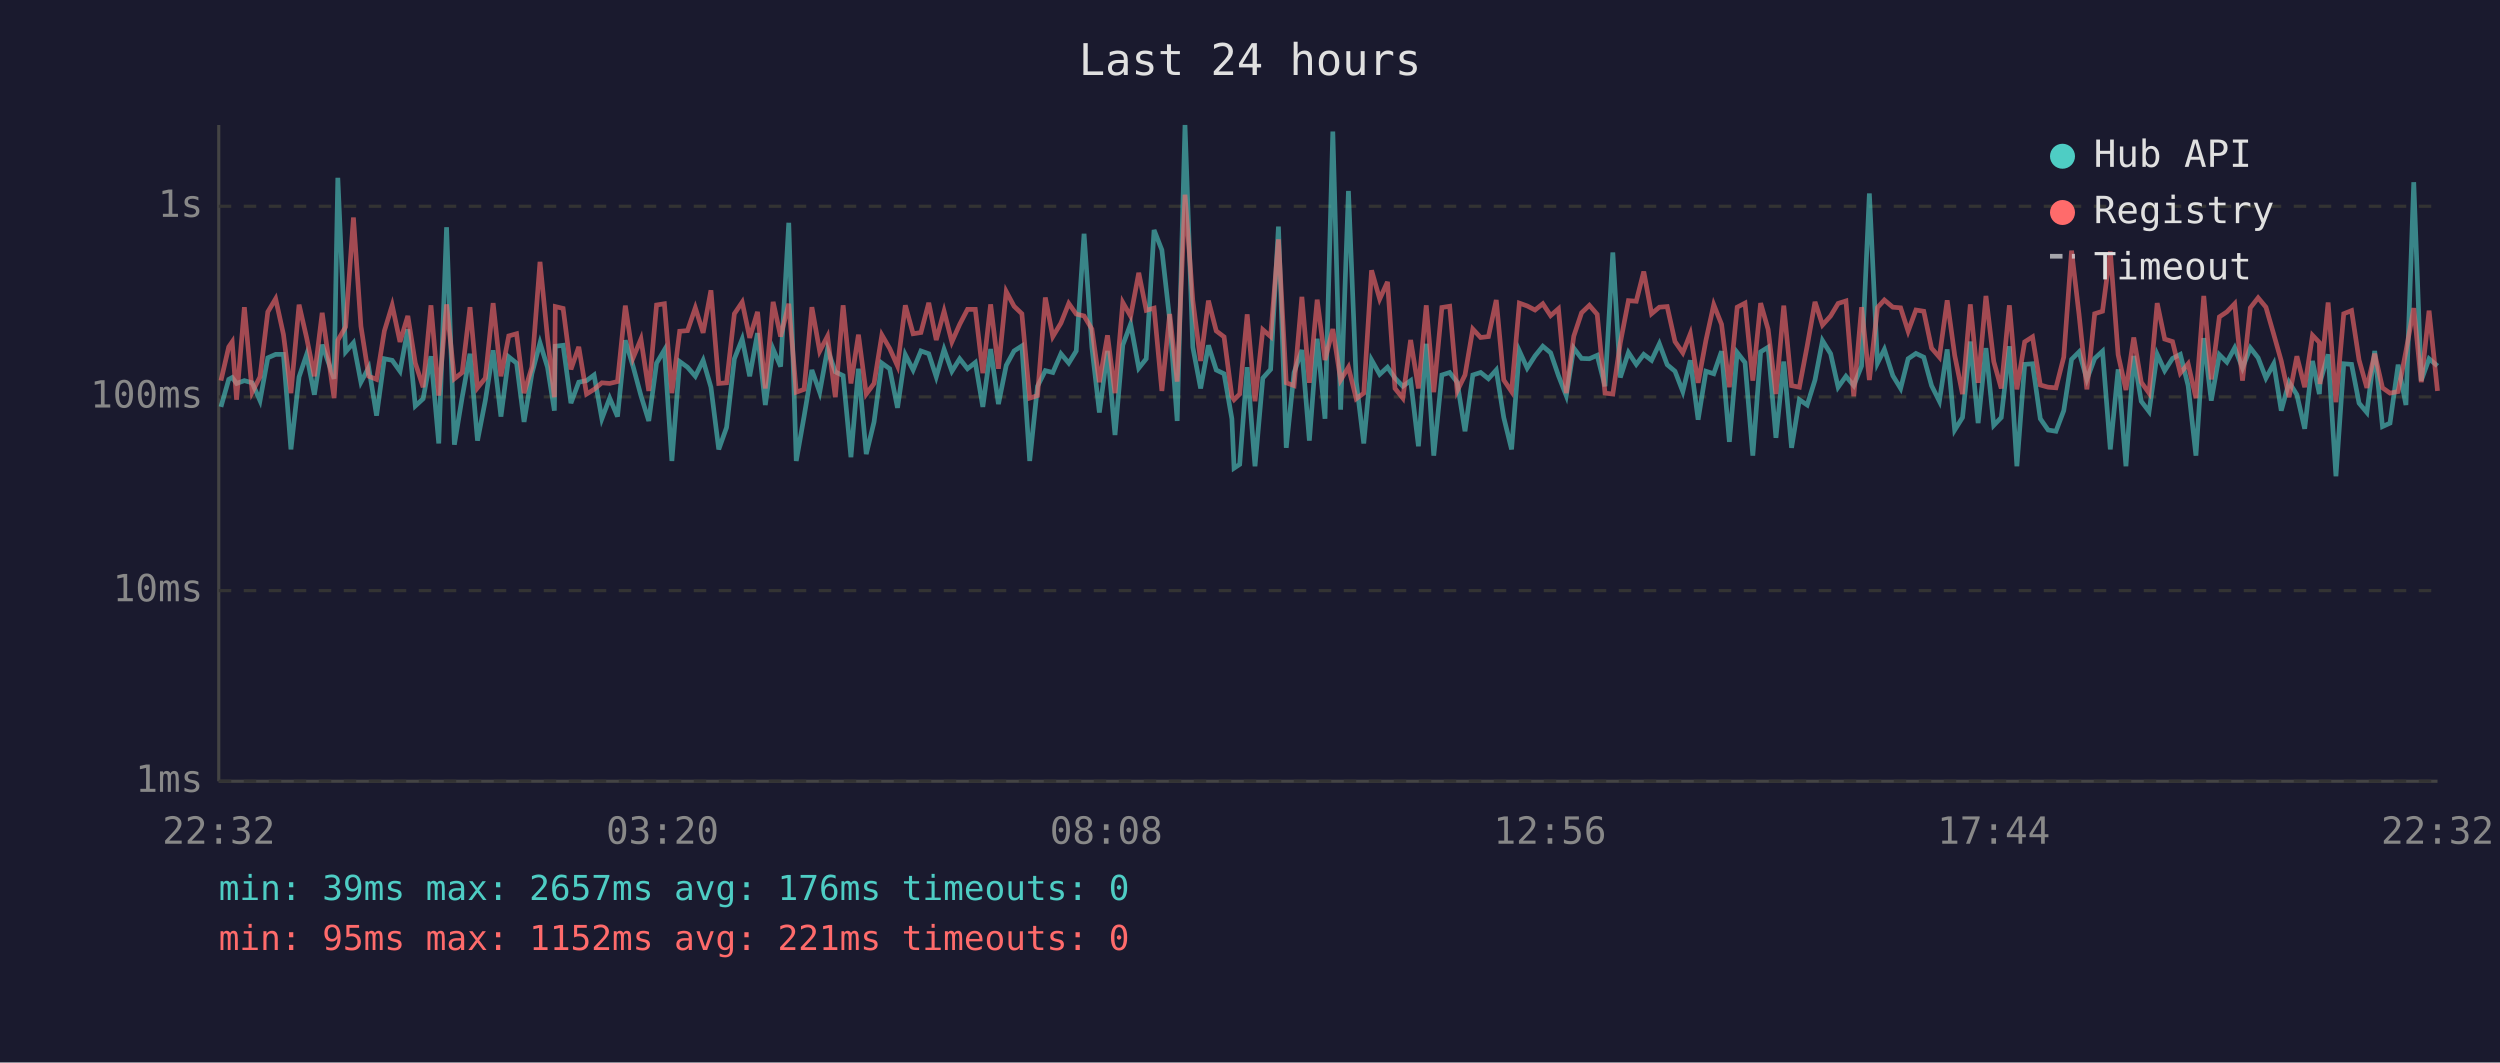
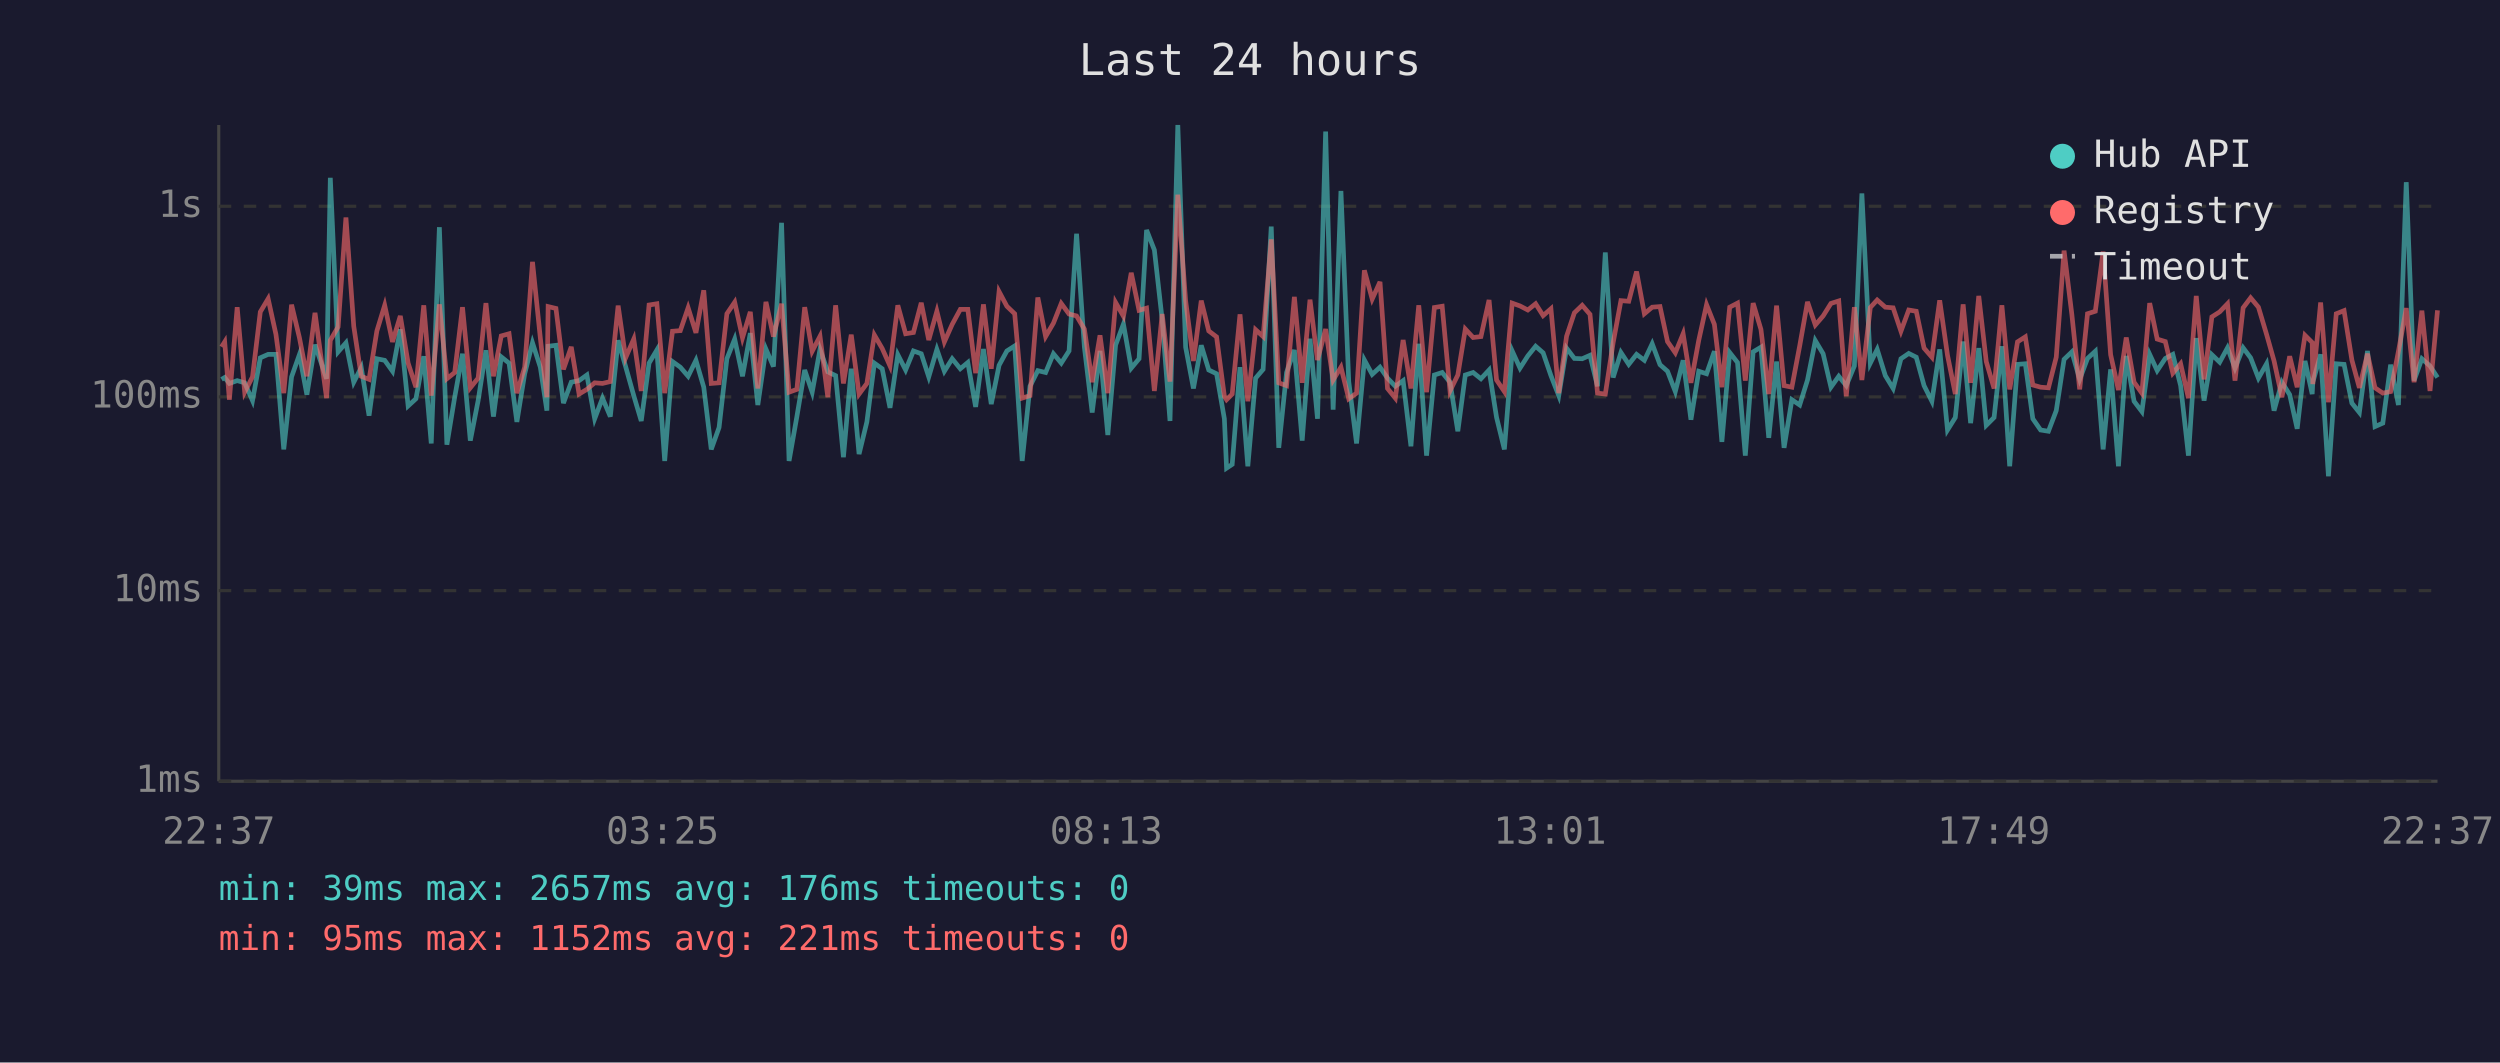
<svg xmlns="http://www.w3.org/2000/svg" viewBox="0 0 800 340" font-family="monospace" font-size="12">
  <rect width="800" height="340" fill="#1a1a2e" />
  <text x="400" y="24" fill="#e0e0e0" font-size="14" text-anchor="middle">Last 24 hours</text>
  <line x1="70" y1="40" x2="70" y2="250" stroke="#444" stroke-width="1" />
  <line x1="70" y1="250" x2="780" y2="250" stroke="#444" stroke-width="1" />
  <line x1="70" y1="250" x2="780" y2="250" stroke="#333" stroke-width="1" stroke-dasharray="4" />
  <text x="65" y="250" fill="#888" text-anchor="end" dominant-baseline="middle">1ms</text>
  <line x1="70" y1="189" x2="780" y2="189" stroke="#333" stroke-width="1" stroke-dasharray="4" />
  <text x="65" y="189" fill="#888" text-anchor="end" dominant-baseline="middle">10ms</text>
  <line x1="70" y1="127" x2="780" y2="127" stroke="#333" stroke-width="1" stroke-dasharray="4" />
  <text x="65" y="127" fill="#888" text-anchor="end" dominant-baseline="middle">100ms</text>
  <line x1="70" y1="66" x2="780" y2="66" stroke="#333" stroke-width="1" stroke-dasharray="4" />
  <text x="65" y="66" fill="#888" text-anchor="end" dominant-baseline="middle">1s</text>
-   <text x="70" y="270" fill="#888" text-anchor="middle">22:32</text>
-   <text x="212" y="270" fill="#888" text-anchor="middle">03:20</text>
-   <text x="354" y="270" fill="#888" text-anchor="middle">08:08</text>
-   <text x="496" y="270" fill="#888" text-anchor="middle">12:56</text>
-   <text x="638" y="270" fill="#888" text-anchor="middle">17:44</text>
-   <text x="780" y="270" fill="#888" text-anchor="middle">22:32</text>
-   <polyline points="70.7,130.2 73.2,121.4 74.3,120.8 75.7,122.7 78.2,121.8 80.7,122.5 83.2,128.2 85.7,114.5 88.2,113.4 90.7,113.4 93.1,143.8 95.7,120.6 98.1,113.5 100.6,126.3 103.1,110.3 106.9,121.2 108.1,56.9 110.6,112.6 113.1,109.7 115.5,122.3 118.0,117.6 120.5,133.0 123.0,114.8 125.5,115.3 128.0,118.8 130.5,105.4 132.9,129.9 135.4,127.6 137.9,114.0 140.4,141.9 142.9,72.7 145.4,142.3 147.9,127.1 150.4,113.2 152.8,141.0 155.3,128.2 157.8,112.1 160.3,133.3 162.8,114.2 165.3,116.2 167.7,135.0 170.2,119.6 172.8,109.7 175.2,117.5 177.4,131.4 177.7,110.8 180.2,110.5 182.7,129.0 185.2,122.3 187.7,121.8 190.1,120.0 192.6,134.0 195.1,127.4 197.6,133.3 200.1,108.9 202.6,117.3 205.1,126.6 207.6,134.7 210.1,116.2 212.6,112.0 215.0,147.5 217.5,115.7 220.0,117.5 222.5,120.4 225.0,115.3 227.5,123.9 230.0,143.8 232.5,136.8 235.0,114.8 237.5,108.5 239.9,120.4 242.4,106.6 244.9,129.6 247.4,111.7 249.8,117.3 252.4,71.3 254.8,147.5 257.3,133.3 259.8,118.4 262.3,125.5 264.8,111.8 267.3,119.0 269.8,120.2 272.3,146.3 274.7,118.0 277.2,145.3 279.7,135.0 282.2,116.2 284.7,118.0 287.2,130.5 289.7,113.5 292.2,118.4 294.7,112.3 297.2,113.2 299.6,120.6 302.1,111.8 304.6,118.8 307.1,114.8 309.6,118.0 312.1,116.0 314.5,130.2 317.0,111.7 319.5,129.3 322.0,116.9 324.5,112.3 327.0,110.7 329.5,147.5 332.0,123.6 334.5,118.6 336.9,119.2 339.5,113.2 342.0,116.2 344.4,112.3 346.9,74.8 349.4,111.1 351.8,132.0 354.4,112.3 356.8,139.2 359.3,110.4 361.8,103.7 364.4,117.8 366.8,114.8 369.3,73.6 371.8,80.0 374.3,102.3 376.7,134.7 379.2,40.0 381.7,111.1 384.2,124.3 386.7,110.5 389.2,118.4 391.7,119.6 394.2,134.0 394.9,149.8 396.7,148.6 399.1,117.5 401.6,149.2 404.1,121.0 406.6,118.2 409.1,72.5 411.6,143.3 414.1,119.2 416.6,112.0 419.0,141.0 421.5,108.4 424.0,134.0 426.5,42.1 429.0,131.1 431.5,61.1 434.0,122.1 436.4,141.9 438.9,115.2 441.5,119.8 444.0,117.5 446.4,121.0 448.9,123.6 451.4,121.8 453.9,142.8 456.4,110.0 458.8,145.8 461.4,120.0 463.9,119.2 466.3,122.3 468.8,138.0 471.3,120.0 473.8,119.2 476.3,121.2 478.8,118.4 481.2,133.6 483.7,143.8 486.2,112.3 488.7,117.8 491.2,113.9 493.7,110.8 496.2,112.9 498.7,120.2 501.2,126.6 503.6,111.4 506.1,114.7 508.6,114.8 511.1,113.7 513.6,123.6 516.1,80.8 518.5,120.8 521.1,112.8 523.6,116.6 526.0,113.4 528.5,115.3 531.0,110.0 533.5,116.7 536.0,118.8 538.5,125.3 540.9,115.3 543.4,134.3 545.9,118.8 548.4,119.6 550.9,112.4 553.4,141.4 555.9,112.8 558.4,116.0 560.9,145.8 563.4,112.6 565.8,111.1 568.3,140.1 570.8,115.7 573.3,143.3 575.8,127.9 578.3,129.6 580.8,121.6 583.2,109.0 585.8,113.2 588.2,123.9 590.7,120.4 593.2,123.4 595.7,117.1 598.2,61.9 600.8,116.2 603.0,111.8 605.7,120.2 608.2,124.3 610.6,114.8 613.1,113.1 615.6,114.3 618.1,123.4 620.6,128.4 623.1,111.8 625.5,137.6 628.0,133.6 630.5,109.3 633.0,135.4 635.5,111.4 638.0,136.1 640.4,133.6 643.0,110.8 645.4,149.2 647.9,116.6 650.4,116.4 652.9,134.0 655.4,137.6 657.9,138.0 660.4,131.4 662.9,115.0 665.3,112.6 667.8,121.4 670.3,114.7 672.8,112.4 675.3,143.8 677.8,118.2 680.3,149.2 682.8,113.9 685.2,128.4 687.7,131.7 690.3,113.4 692.7,118.6 695.2,114.7 697.7,113.4 700.2,123.4 702.7,145.8 705.2,108.2 707.6,128.2 710.2,113.5 712.6,115.9 715.1,111.3 717.6,117.8 720.1,111.3 722.6,114.5 725.1,121.0 727.6,116.4 730.0,131.4 732.5,122.3 735.0,126.3 737.5,137.2 740.0,115.5 742.2,126.1 742.4,122.3 745.0,113.4 747.5,152.4 750.0,116.4 752.5,116.6 754.9,129.0 757.4,132.0 759.9,112.3 762.4,136.5 764.8,135.4 767.4,116.7 769.9,129.6 772.4,58.3 774.8,121.8 777.3,114.8 780.0,117.1" fill="none" stroke="#4ecdc4" stroke-width="1.5" opacity="0.6" />
-   <polyline points="70.7,121.8 73.2,111.0 74.3,109.4 75.7,127.9 78.2,98.3 80.7,125.5 83.2,120.6 85.7,99.8 88.2,95.6 90.7,107.0 93.1,125.8 95.7,97.5 98.1,108.0 100.6,120.4 103.1,100.1 106.9,127.4 108.1,108.9 110.6,104.6 113.1,69.6 115.5,104.4 118.0,120.4 120.5,121.4 123.0,105.9 125.5,97.7 128.0,109.4 130.5,101.1 132.9,116.2 135.4,123.9 137.9,97.7 140.4,126.6 142.9,97.4 145.4,121.2 147.9,119.2 150.4,98.3 152.8,124.1 155.3,121.0 157.8,97.0 160.3,120.4 162.8,107.5 165.3,106.8 167.7,125.8 170.2,117.5 172.8,83.8 175.2,108.1 177.4,127.1 177.7,98.1 180.2,98.7 182.7,118.2 185.2,111.0 187.7,126.1 190.1,124.6 192.6,122.5 195.1,122.7 197.6,122.1 200.1,97.8 202.6,114.5 205.1,108.5 207.6,125.1 210.1,97.6 212.6,97.2 215.0,125.8 217.5,106.0 220.0,105.8 222.5,98.5 225.0,106.5 227.5,92.9 230.0,122.7 232.5,122.5 235.0,100.4 237.5,96.7 239.9,108.1 242.4,99.8 244.9,124.3 247.4,96.6 249.8,107.7 252.4,97.2 254.8,125.5 257.3,124.6 259.8,98.3 262.3,112.4 264.8,107.6 267.3,127.1 269.8,97.7 272.3,122.7 274.7,107.1 277.2,126.1 279.7,122.7 282.2,107.2 284.7,111.5 287.2,117.1 289.7,97.7 292.2,106.8 294.7,106.4 297.2,96.9 299.6,108.8 302.1,99.6 304.6,109.4 307.1,103.8 309.6,99.0 312.1,99.0 314.5,119.4 317.0,97.4 319.5,118.0 322.0,93.3 324.5,98.0 327.0,100.4 329.5,127.4 332.0,126.6 334.5,95.2 336.9,107.7 339.5,103.4 342.0,97.1 344.4,100.5 346.9,101.1 349.4,105.3 351.8,122.3 354.4,107.3 356.8,125.8 359.3,96.8 361.8,101.2 364.4,87.3 366.8,99.3 369.3,98.6 371.8,125.1 374.3,100.5 376.7,122.1 379.2,62.3 381.7,96.2 384.2,115.5 386.7,96.2 389.2,105.9 391.7,107.8 394.2,126.8 394.9,127.9 396.7,126.1 399.1,100.6 401.6,128.4 404.1,105.5 406.6,107.7 409.1,76.6 411.6,122.5 414.1,123.4 416.6,95.0 419.0,122.5 421.5,95.9 424.0,115.2 426.5,105.3 429.0,121.6 431.5,117.5 434.0,127.6 436.4,125.8 438.9,86.5 441.5,95.7 444.0,90.2 446.4,124.3 448.9,127.4 451.4,108.8 453.9,124.3 456.4,97.7 458.8,125.5 461.4,98.4 463.9,98.0 466.3,125.1 468.8,120.0 471.3,105.3 473.8,108.0 476.3,107.7 478.8,96.0 481.2,121.6 483.7,125.3 486.2,97.0 488.7,97.9 491.2,99.2 493.7,97.2 496.2,101.0 498.7,98.8 501.2,125.8 503.6,107.6 506.1,100.1 508.6,97.7 511.1,100.6 513.6,125.8 516.1,126.1 518.5,109.7 521.1,96.2 523.6,96.4 526.0,86.9 528.5,100.4 531.0,98.3 533.5,98.1 536.0,109.3 538.5,112.9 540.9,106.8 543.4,122.5 545.9,108.9 548.4,97.5 550.9,103.8 553.4,123.9 555.9,98.3 558.4,97.0 560.9,121.8 563.4,97.0 565.8,105.4 568.3,126.1 570.8,97.8 573.3,123.4 575.8,123.9 578.3,110.7 580.8,96.6 583.2,104.0 585.8,101.1 588.2,97.1 590.7,96.3 593.2,126.8 595.7,98.3 598.2,121.6 600.8,98.4 603.0,96.0 605.7,98.3 608.2,98.5 610.6,106.0 613.1,99.2 615.6,99.6 618.1,111.4 620.6,114.3 623.1,96.1 625.5,113.7 628.0,126.1 630.5,97.4 633.0,122.5 635.5,94.7 638.0,115.7 640.4,124.3 643.0,97.7 645.4,124.6 647.9,109.4 650.4,107.8 652.9,123.2 655.4,123.9 657.9,124.1 660.4,114.3 662.9,80.2 665.3,100.7 667.8,124.6 670.3,100.4 672.8,99.6 675.3,80.5 677.8,113.5 680.3,124.8 682.8,108.0 685.2,122.3 687.7,125.8 690.3,97.0 692.7,108.5 695.2,109.3 697.7,119.4 700.2,116.4 702.7,127.4 705.2,94.7 707.6,121.4 710.2,101.4 712.6,99.8 715.1,97.2 717.6,121.8 720.1,98.5 722.6,95.3 725.1,98.3 727.6,107.0 730.0,115.5 732.5,127.1 735.0,114.0 737.5,123.9 740.0,107.3 742.2,109.6 742.4,122.9 745.0,96.8 747.5,128.7 750.0,100.4 752.5,99.4 754.9,115.2 757.4,124.1 759.9,113.2 762.4,124.1 764.8,125.8 767.4,125.3 769.9,112.4 772.4,98.6 774.8,122.3 777.3,99.4 780.0,125.1" fill="none" stroke="#ff6b6b" stroke-width="1.5" opacity="0.6" />
+   <text x="70" y="270" fill="#888" text-anchor="middle">22:37</text>
+   <text x="212" y="270" fill="#888" text-anchor="middle">03:25</text>
+   <text x="354" y="270" fill="#888" text-anchor="middle">08:13</text>
+   <text x="496" y="270" fill="#888" text-anchor="middle">13:01</text>
+   <text x="638" y="270" fill="#888" text-anchor="middle">17:49</text>
+   <text x="780" y="270" fill="#888" text-anchor="middle">22:37</text>
+   <polyline points="70.9,121.4 71.9,120.8 73.4,122.7 75.9,121.8 78.3,122.5 80.8,128.2 83.3,114.5 85.8,113.4 88.3,113.4 90.8,143.8 93.3,120.6 95.8,113.5 98.2,126.3 100.8,110.3 104.5,121.2 105.7,56.9 108.2,112.6 110.7,109.7 113.2,122.3 115.6,117.6 118.1,133.0 120.6,114.8 123.1,115.3 125.6,118.8 128.1,105.4 130.6,129.9 133.1,127.6 135.6,114.0 138.0,141.9 140.6,72.7 143.0,142.3 145.5,127.1 148.0,113.2 150.5,141.0 153.0,128.2 155.5,112.1 157.9,133.3 160.4,114.2 162.9,116.2 165.4,135.0 167.9,119.6 170.4,109.7 172.9,117.5 175.0,131.4 175.4,110.8 177.9,110.5 180.3,129.0 182.8,122.3 185.3,121.8 187.8,120.0 190.3,134.0 192.8,127.4 195.3,133.3 197.8,108.9 200.2,117.3 202.8,126.6 205.2,134.7 207.7,116.2 210.2,112.0 212.7,147.5 215.2,115.7 217.7,117.5 220.2,120.4 222.7,115.3 225.2,123.9 227.6,143.8 230.1,136.8 232.6,114.8 235.1,108.5 237.6,120.4 240.1,106.6 242.5,129.6 245.1,111.7 247.5,117.3 250.1,71.3 252.5,147.5 255.0,133.3 257.5,118.4 259.9,125.5 262.4,111.8 264.9,119.0 267.4,120.2 269.9,146.3 272.4,118.0 274.9,145.3 277.4,135.0 279.8,116.2 282.3,118.0 284.8,130.5 287.3,113.5 289.8,118.4 292.3,112.3 294.8,113.2 297.2,120.6 299.8,111.8 302.2,118.8 304.7,114.8 307.3,118.0 309.7,116.0 312.2,130.2 314.7,111.7 317.2,129.3 319.7,116.9 322.2,112.3 324.7,110.7 327.1,147.5 329.6,123.6 332.1,118.6 334.6,119.2 337.1,113.2 339.6,116.2 342.1,112.3 344.5,74.8 347.0,111.1 349.5,132.0 352.0,112.3 354.5,139.2 357.0,110.4 359.5,103.7 362.0,117.8 364.5,114.8 366.9,73.6 369.4,80.0 371.9,102.3 374.4,134.7 376.9,40.0 379.4,111.1 381.9,124.3 384.4,110.5 386.8,118.4 389.3,119.6 391.8,134.0 392.5,149.8 394.3,148.6 396.8,117.5 399.3,149.2 401.8,121.0 404.2,118.2 406.8,72.5 409.2,143.3 411.7,119.2 414.2,112.0 416.7,141.0 419.2,108.4 421.6,134.0 424.2,42.1 426.6,131.1 429.1,61.1 431.6,122.1 434.1,141.9 436.6,115.2 439.1,119.8 441.6,117.5 444.0,121.0 446.5,123.6 449.0,121.8 451.5,142.8 454.0,110.0 456.5,145.8 459.0,120.0 461.5,119.2 464.0,122.3 466.5,138.0 468.9,120.0 471.4,119.2 473.9,121.2 476.5,118.4 478.9,133.6 481.4,143.8 483.9,112.3 486.4,117.8 488.9,113.9 491.4,110.8 493.8,112.9 496.3,120.2 498.8,126.6 501.3,111.4 503.8,114.7 506.3,114.8 508.8,113.7 511.2,123.6 513.7,80.8 516.2,120.8 518.7,112.8 521.2,116.6 523.7,113.4 526.2,115.3 528.7,110.0 531.2,116.7 533.6,118.8 536.1,125.3 538.6,115.3 541.1,134.3 543.6,118.8 546.1,119.6 548.6,112.4 551.0,141.4 553.5,112.8 556.0,116.0 558.5,145.8 561.0,112.6 563.5,111.1 566.0,140.1 568.5,115.7 570.9,143.3 573.4,127.9 575.9,129.6 578.4,121.6 580.9,109.0 583.4,113.2 585.9,123.9 588.4,120.4 590.8,123.4 593.4,117.1 595.8,61.9 598.5,116.2 600.7,111.8 603.3,120.2 605.8,124.3 608.3,114.8 610.8,113.1 613.2,114.3 615.7,123.4 618.2,128.4 620.7,111.8 623.2,137.6 625.7,133.6 628.2,109.3 630.6,135.4 633.2,111.4 635.6,136.1 638.1,133.6 640.6,110.8 643.1,149.2 645.6,116.6 648.1,116.4 650.5,134.0 653.0,137.6 655.5,138.0 658.0,131.4 660.5,115.0 663.0,112.6 665.5,121.4 668.0,114.7 670.5,112.4 673.0,143.8 675.4,118.2 677.9,149.2 680.4,113.9 682.9,128.4 685.4,131.7 687.9,113.4 690.3,118.6 692.9,114.7 695.3,113.4 697.8,123.4 700.3,145.8 702.8,108.2 705.3,128.2 707.8,113.5 710.3,115.9 712.8,111.3 715.2,117.8 717.8,111.3 720.2,114.5 722.7,121.0 725.3,116.4 727.7,131.4 730.2,122.3 732.7,126.3 735.1,137.2 737.6,115.5 739.9,126.1 740.1,122.3 742.6,113.4 745.1,152.4 747.6,116.4 750.1,116.6 752.6,129.0 755.0,132.0 757.6,112.3 760.0,136.5 762.5,135.4 765.0,116.7 767.5,129.6 770.0,58.3 772.5,121.8 775.0,114.8 777.6,117.1 780.0,120.8" fill="none" stroke="#4ecdc4" stroke-width="1.5" opacity="0.6" />
+   <polyline points="70.9,111.0 71.9,109.4 73.4,127.9 75.9,98.3 78.3,125.5 80.8,120.6 83.3,99.8 85.8,95.6 88.3,107.0 90.8,125.8 93.3,97.5 95.8,108.0 98.2,120.4 100.8,100.1 104.5,127.4 105.7,108.9 108.2,104.6 110.7,69.6 113.2,104.4 115.6,120.4 118.1,121.4 120.6,105.9 123.1,97.7 125.6,109.4 128.1,101.1 130.6,116.2 133.1,123.9 135.6,97.7 138.0,126.6 140.6,97.4 143.0,121.2 145.5,119.2 148.0,98.3 150.5,124.1 153.0,121.0 155.5,97.0 157.9,120.4 160.4,107.5 162.9,106.8 165.4,125.8 167.9,117.5 170.4,83.8 172.9,108.1 175.0,127.1 175.4,98.1 177.9,98.7 180.3,118.2 182.8,111.0 185.3,126.1 187.8,124.6 190.3,122.5 192.8,122.7 195.3,122.1 197.8,97.8 200.2,114.5 202.8,108.5 205.2,125.1 207.7,97.6 210.2,97.2 212.7,125.8 215.2,106.0 217.7,105.8 220.2,98.5 222.7,106.5 225.2,92.9 227.6,122.7 230.1,122.5 232.6,100.4 235.1,96.7 237.6,108.1 240.1,99.8 242.5,124.3 245.1,96.6 247.5,107.7 250.1,97.2 252.5,125.5 255.0,124.6 257.5,98.3 259.9,112.4 262.4,107.6 264.9,127.1 267.4,97.7 269.9,122.7 272.4,107.1 274.9,126.1 277.4,122.7 279.8,107.2 282.3,111.5 284.8,117.1 287.3,97.7 289.8,106.8 292.3,106.4 294.8,96.9 297.2,108.8 299.8,99.6 302.2,109.4 304.7,103.8 307.3,99.0 309.7,99.0 312.2,119.4 314.7,97.4 317.2,118.0 319.7,93.3 322.2,98.0 324.7,100.4 327.1,127.4 329.6,126.6 332.1,95.2 334.6,107.7 337.1,103.4 339.6,97.1 342.1,100.5 344.5,101.1 347.0,105.3 349.5,122.3 352.0,107.3 354.5,125.8 357.0,96.8 359.5,101.2 362.0,87.3 364.5,99.3 366.9,98.6 369.4,125.1 371.9,100.5 374.4,122.1 376.9,62.3 379.4,96.2 381.9,115.5 384.4,96.2 386.8,105.9 389.3,107.8 391.8,126.8 392.5,127.9 394.3,126.1 396.8,100.6 399.3,128.4 401.8,105.5 404.2,107.7 406.8,76.6 409.2,122.5 411.7,123.4 414.2,95.0 416.7,122.5 419.2,95.9 421.6,115.2 424.2,105.3 426.6,121.6 429.1,117.5 431.6,127.6 434.1,125.8 436.6,86.5 439.1,95.7 441.6,90.2 444.0,124.3 446.5,127.4 449.0,108.8 451.5,124.3 454.0,97.7 456.5,125.5 459.0,98.4 461.5,98.0 464.0,125.1 466.5,120.0 468.9,105.3 471.4,108.0 473.9,107.7 476.5,96.0 478.9,121.6 481.4,125.3 483.9,97.0 486.4,97.9 488.9,99.2 491.4,97.2 493.8,101.0 496.3,98.8 498.8,125.8 501.3,107.6 503.8,100.1 506.3,97.7 508.8,100.6 511.2,125.8 513.7,126.1 516.2,109.7 518.7,96.2 521.2,96.4 523.7,86.9 526.2,100.4 528.7,98.3 531.2,98.1 533.6,109.3 536.1,112.9 538.6,106.8 541.1,122.5 543.6,108.9 546.1,97.5 548.6,103.8 551.0,123.9 553.5,98.3 556.0,97.0 558.5,121.8 561.0,97.0 563.5,105.4 566.0,126.1 568.5,97.8 570.9,123.4 573.4,123.9 575.9,110.7 578.4,96.6 580.9,104.0 583.4,101.1 585.9,97.1 588.4,96.3 590.8,126.8 593.4,98.3 595.8,121.6 598.5,98.4 600.7,96.0 603.3,98.3 605.8,98.5 608.3,106.0 610.8,99.2 613.2,99.6 615.7,111.4 618.2,114.3 620.7,96.1 623.2,113.7 625.7,126.1 628.2,97.4 630.6,122.5 633.2,94.7 635.6,115.7 638.1,124.3 640.6,97.7 643.1,124.6 645.6,109.4 648.1,107.8 650.5,123.2 653.0,123.9 655.5,124.1 658.0,114.3 660.5,80.2 663.0,100.7 665.5,124.6 668.0,100.4 670.5,99.6 673.0,80.5 675.4,113.5 677.9,124.8 680.4,108.0 682.9,122.3 685.4,125.8 687.9,97.0 690.3,108.5 692.9,109.3 695.3,119.4 697.8,116.4 700.3,127.4 702.8,94.7 705.3,121.4 707.8,101.4 710.3,99.8 712.8,97.2 715.2,121.8 717.8,98.5 720.2,95.3 722.7,98.3 725.3,107.0 727.7,115.5 730.2,127.1 732.7,114.0 735.1,123.9 737.6,107.3 739.9,109.6 740.1,122.9 742.6,96.8 745.1,128.7 747.6,100.4 750.1,99.4 752.6,115.2 755.0,124.1 757.6,113.2 760.0,124.1 762.5,125.8 765.0,125.3 767.5,112.4 770.0,98.6 772.5,122.3 775.0,99.4 777.6,125.1 780.0,99.3" fill="none" stroke="#ff6b6b" stroke-width="1.5" opacity="0.6" />
  <circle cx="660" cy="50" r="4" fill="#4ecdc4" />
  <text x="670" y="50" fill="#e0e0e0" dominant-baseline="middle">Hub API</text>
  <circle cx="660" cy="68" r="4" fill="#ff6b6b" />
  <text x="670" y="68" fill="#e0e0e0" dominant-baseline="middle">Registry</text>
  <line x1="656" y1="82" x2="664" y2="82" stroke="#e0e0e0" stroke-width="1.5" stroke-dasharray="4,3" opacity="0.7" />
  <text x="670" y="86" fill="#e0e0e0" dominant-baseline="middle">Timeout</text>
  <text x="70" y="288" fill="#4ecdc4" font-size="11">min: 39ms  max: 2657ms  avg: 176ms  timeouts: 0</text>
  <text x="70" y="304" fill="#ff6b6b" font-size="11">min: 95ms  max: 1152ms  avg: 221ms  timeouts: 0</text>
</svg>
